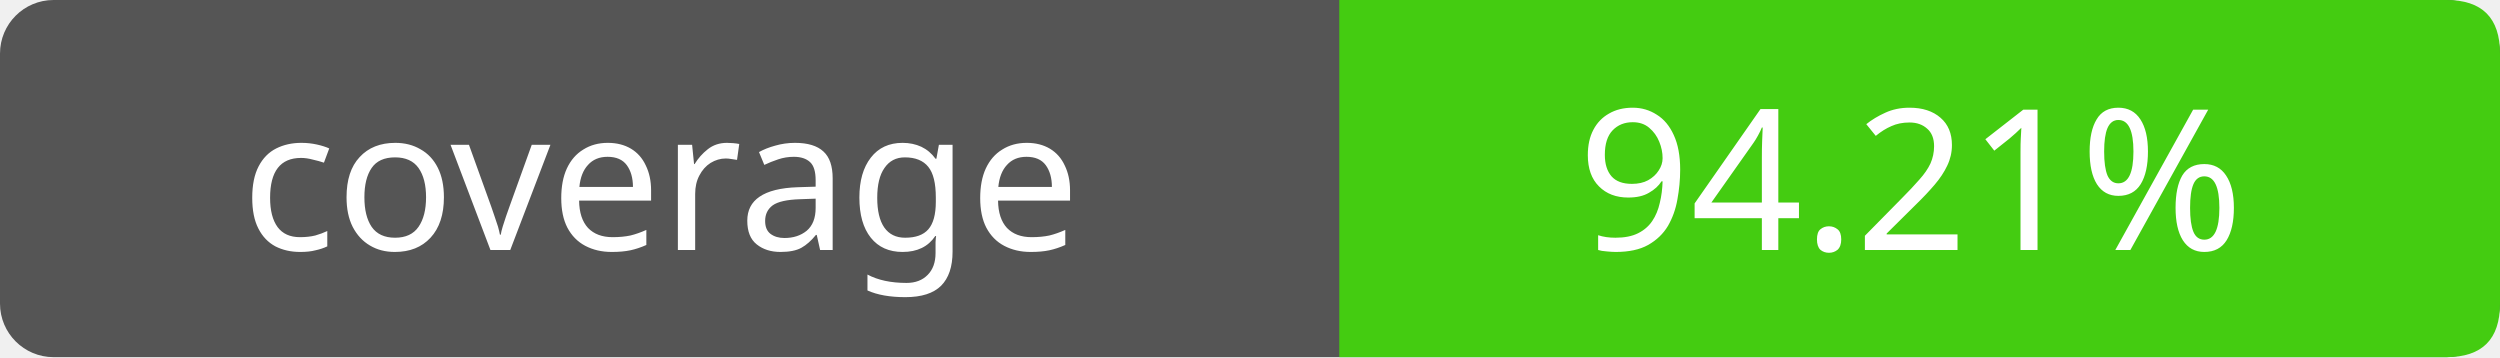
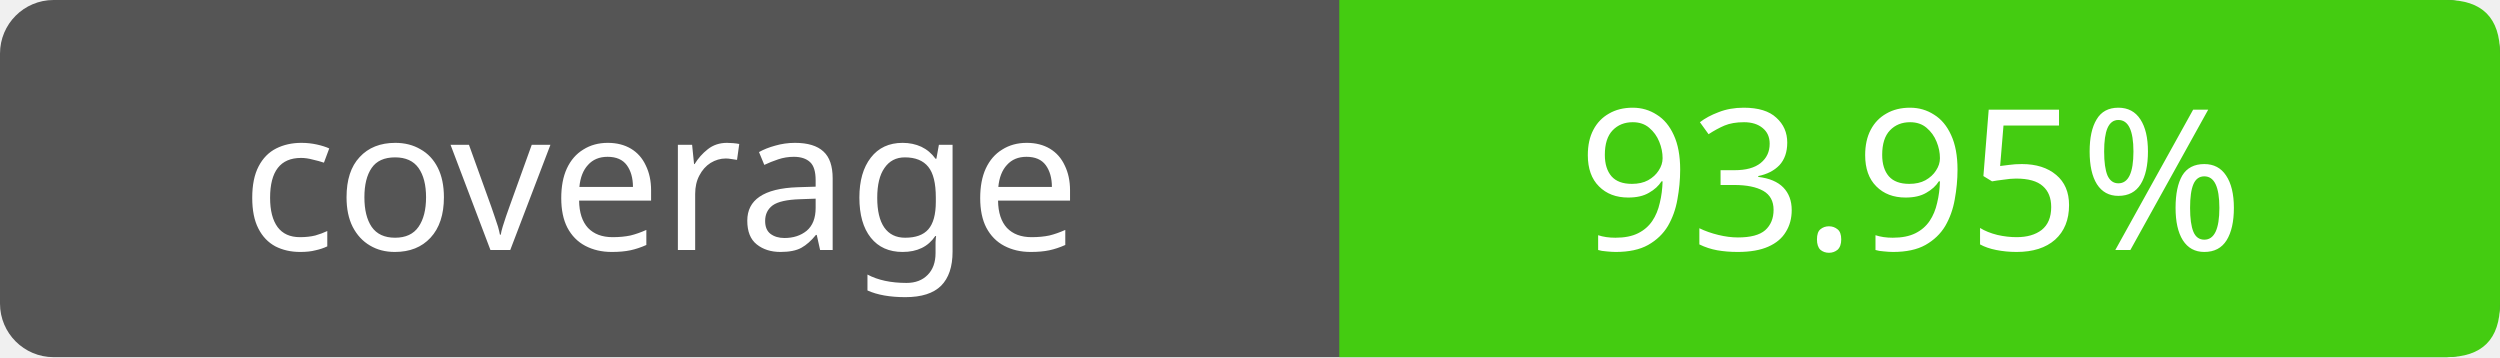
- <svg xmlns="http://www.w3.org/2000/svg" width="140" height="20" role="img" aria-label="coverage: 94.21%">
+ <svg xmlns="http://www.w3.org/2000/svg" width="140" height="20" role="img" aria-label="coverage: 93.95%">
  <rect width="140" height="20" rx="3" fill="#555" />
  <path fill="#4c1" d="M75 0h62q3 0 3 3v14q0 3-3 3H75z" />
  <g fill="#fff" text-anchor="middle" font-family="Verdana,sans-serif" font-size="11">
    <text x="37" y="14">coverage</text>
-     <text x="107" y="14">94.21%</text>
+     <text x="107" y="14">93.95%</text>
  </g>
</svg>
